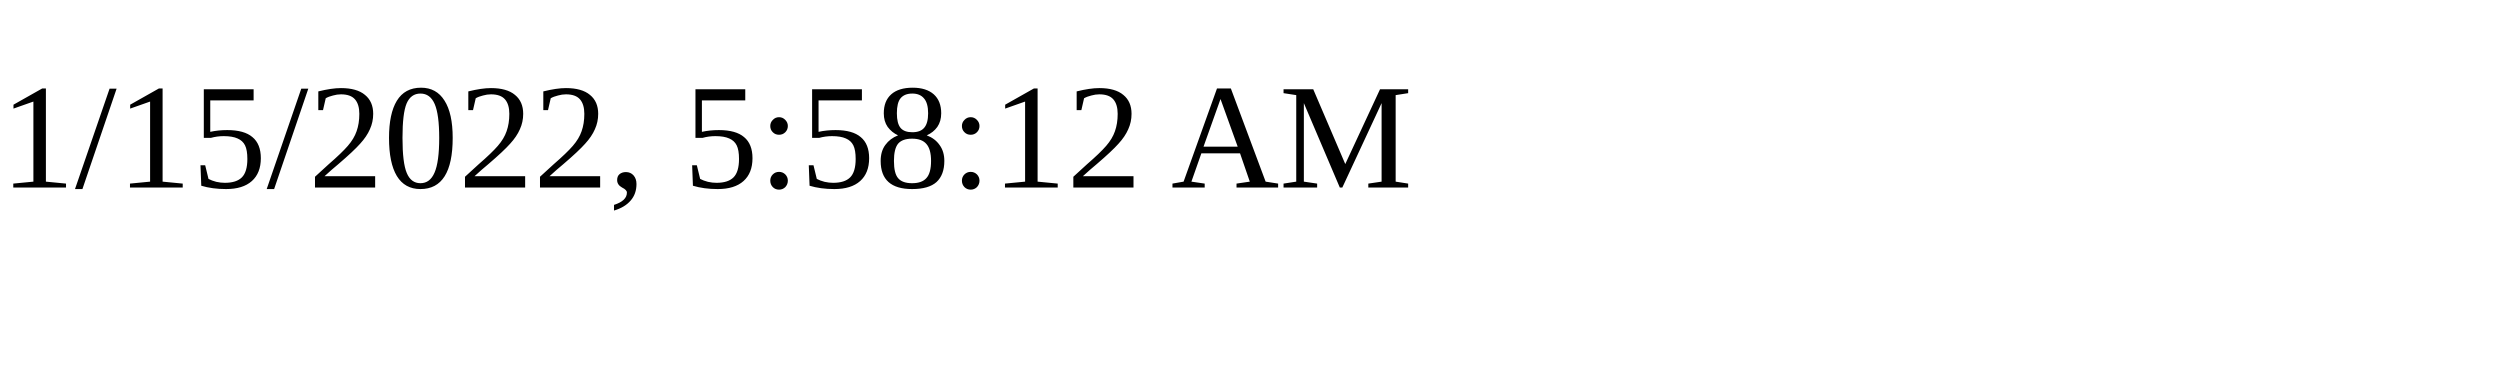
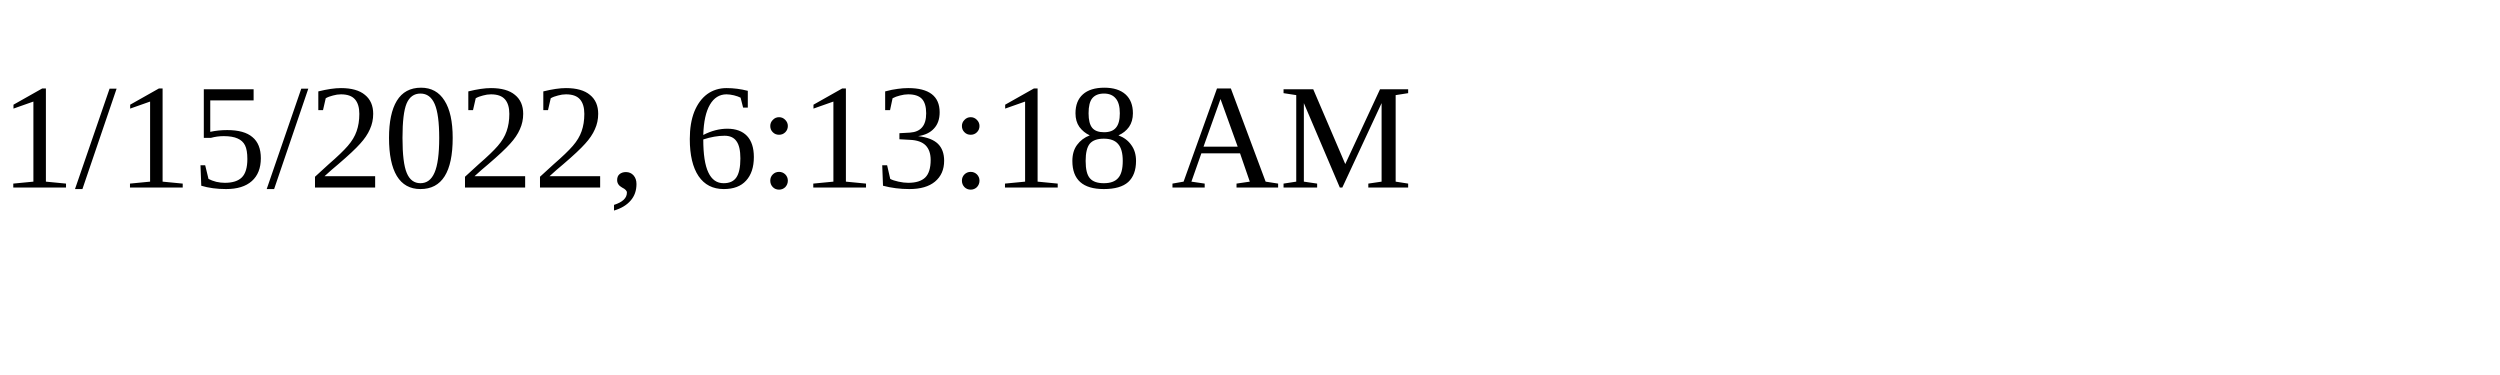
<svg xmlns="http://www.w3.org/2000/svg" height="30" width="200">
-   <text x="0" y="15">1/15/2022, 5:58:12 AM</text>
+   <text x="0" y="15">1/15/2022, 6:13:18 AM</text>
</svg>
